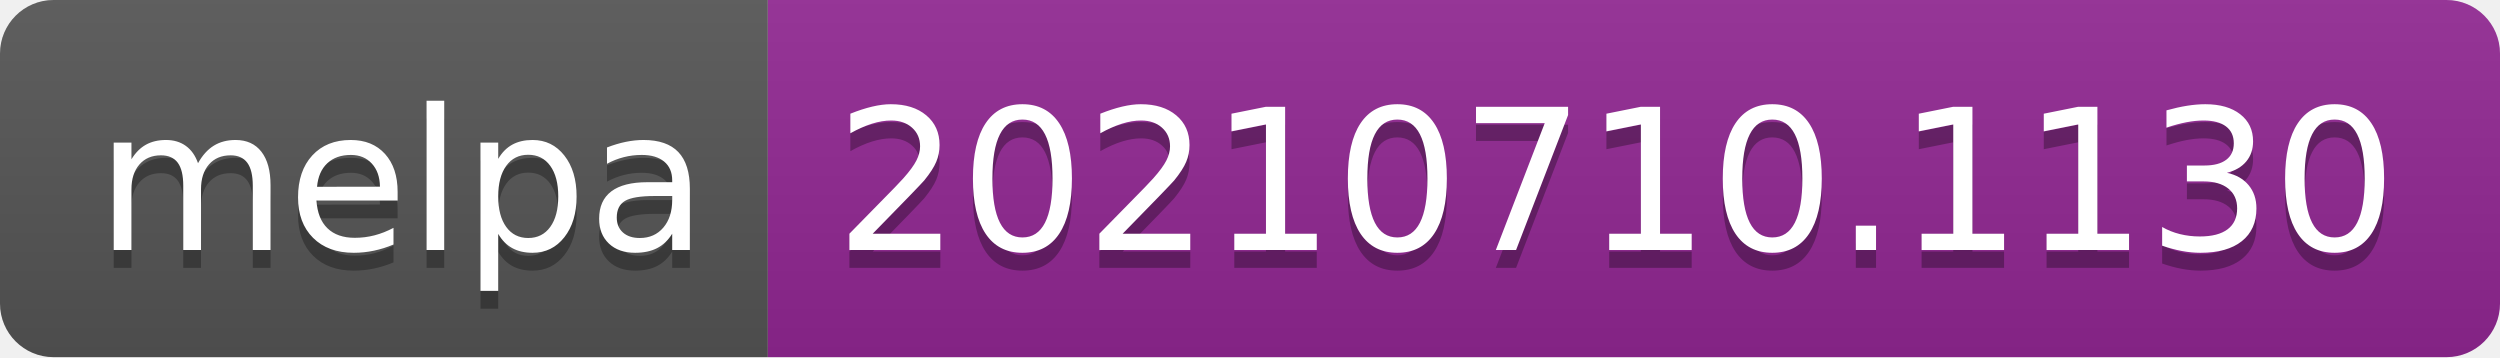
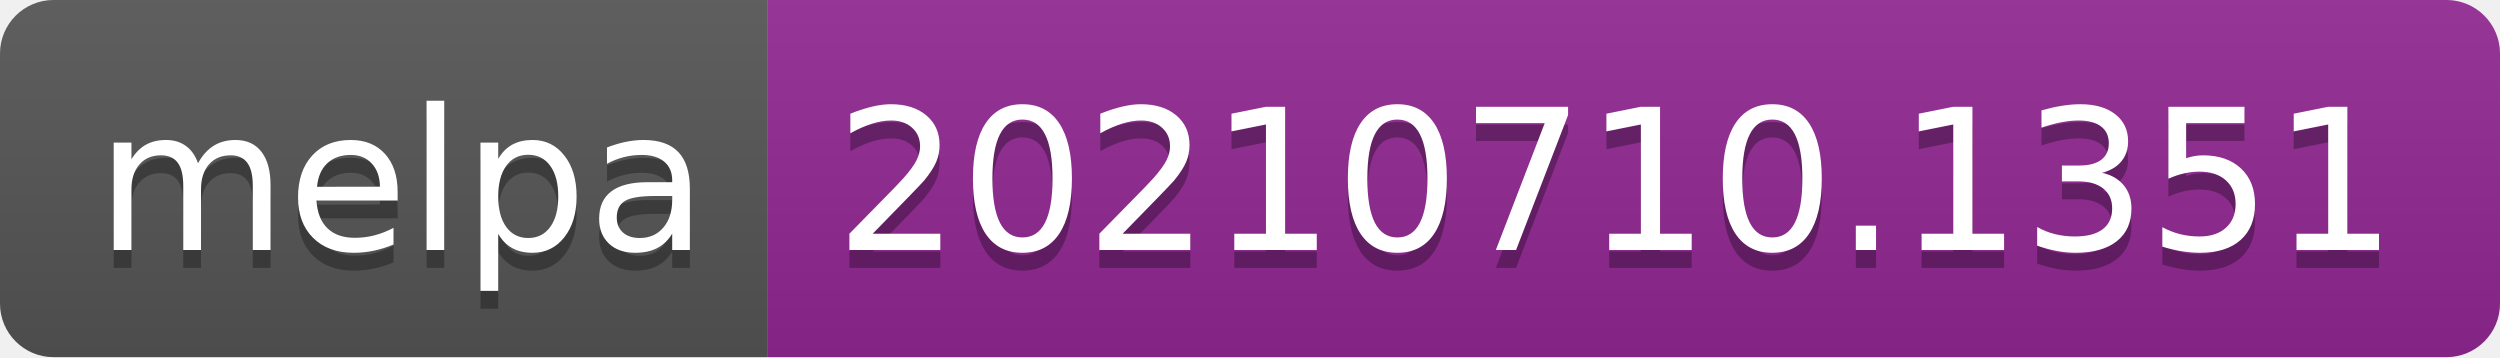
- <svg xmlns="http://www.w3.org/2000/svg" width="140" height="20" role="img" aria-label="melpa: 20210710.1130">
+ <svg xmlns="http://www.w3.org/2000/svg" width="140" height="20" role="img" aria-label="melpa: 20210710.1351">
  <linearGradient id="s" x2="0" y2="100%">
    <stop offset="0" stop-color="#bbb" stop-opacity=".1" />
    <stop offset="1" stop-opacity=".1" />
  </linearGradient>
  <clipPath id="r">
    <rect width="140" height="20" rx="3" fill="#fff" />
  </clipPath>
  <g clip-path="url(#r)">
    <rect width="43" height="20" fill="#555" />
    <rect x="43" width="97" height="20" fill="#922793" />
    <rect width="140" height="20" fill="url(#s)" />
  </g>
  <g fill="#fff" text-anchor="middle" font-family="Verdana,Geneva,DejaVu Sans,sans-serif" text-rendering="geometricPrecision" font-size="110">
    <text aria-hidden="true" x="225" y="150" fill="#010101" fill-opacity=".3" transform="scale(.1)" textLength="330">melpa</text>
    <text x="225" y="140" transform="scale(.1)" fill="#fff" textLength="330">melpa</text>
-     <text aria-hidden="true" x="905" y="150" fill="#010101" fill-opacity=".3" transform="scale(.1)" textLength="870">20210710.1130</text>
-     <text x="905" y="140" transform="scale(.1)" fill="#fff" textLength="870">20210710.1130</text>
+     <text aria-hidden="true" x="905" y="150" fill="#010101" fill-opacity=".3" transform="scale(.1)" textLength="870">20210710.1351</text>
+     <text x="905" y="140" transform="scale(.1)" fill="#fff" textLength="870">20210710.1351</text>
  </g>
</svg>
